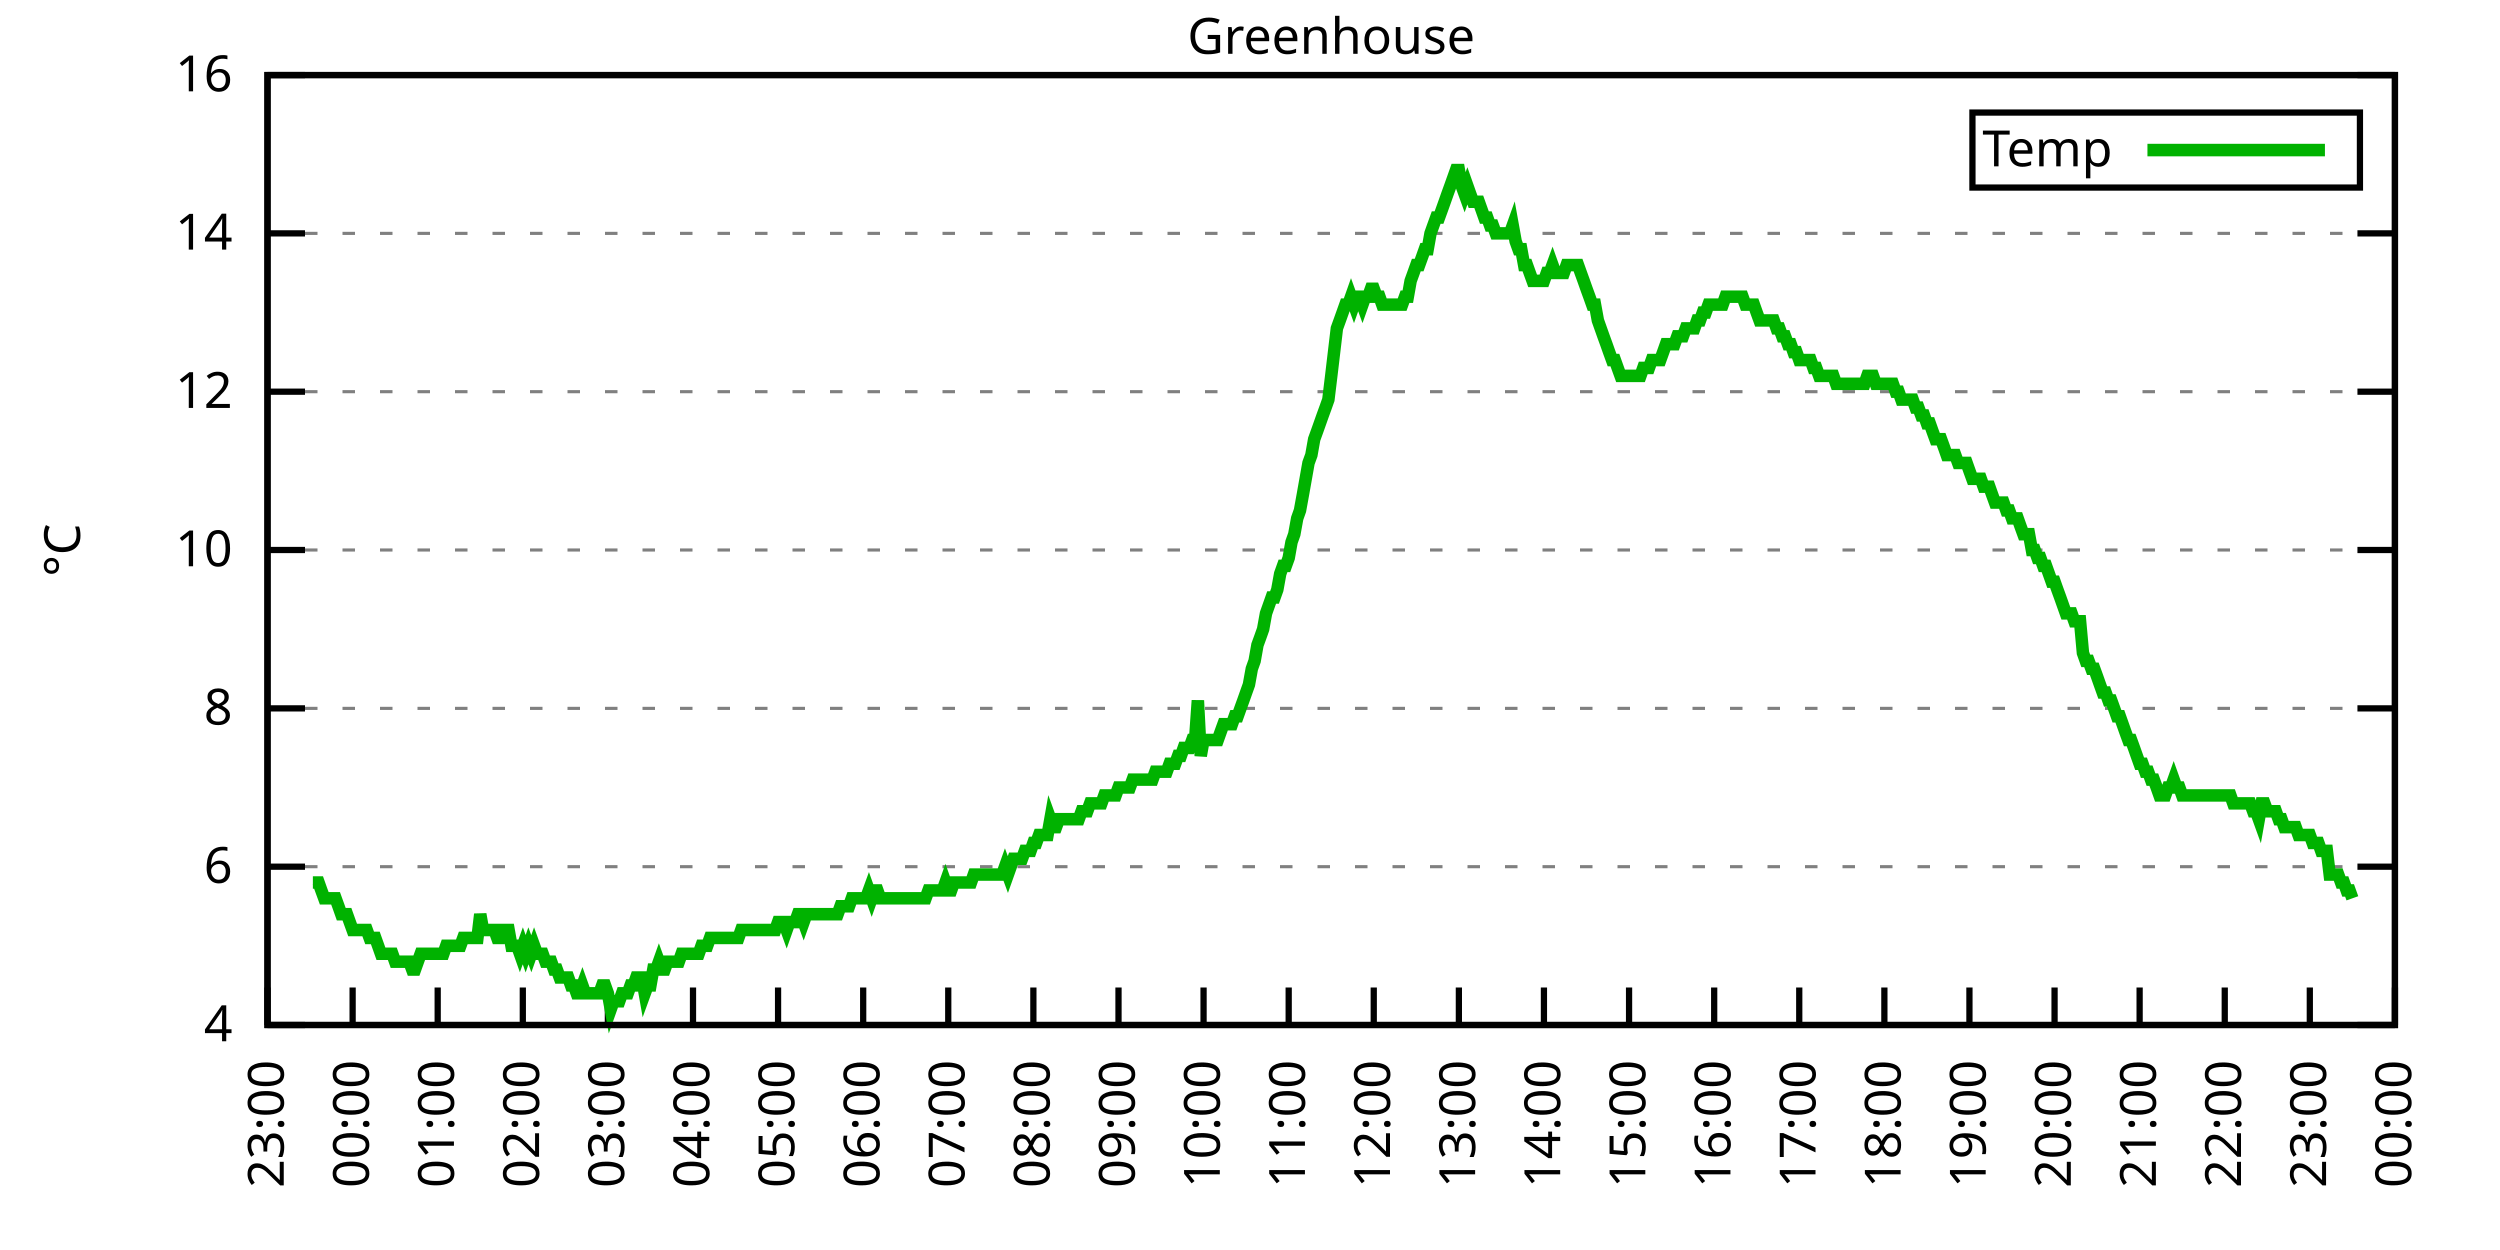
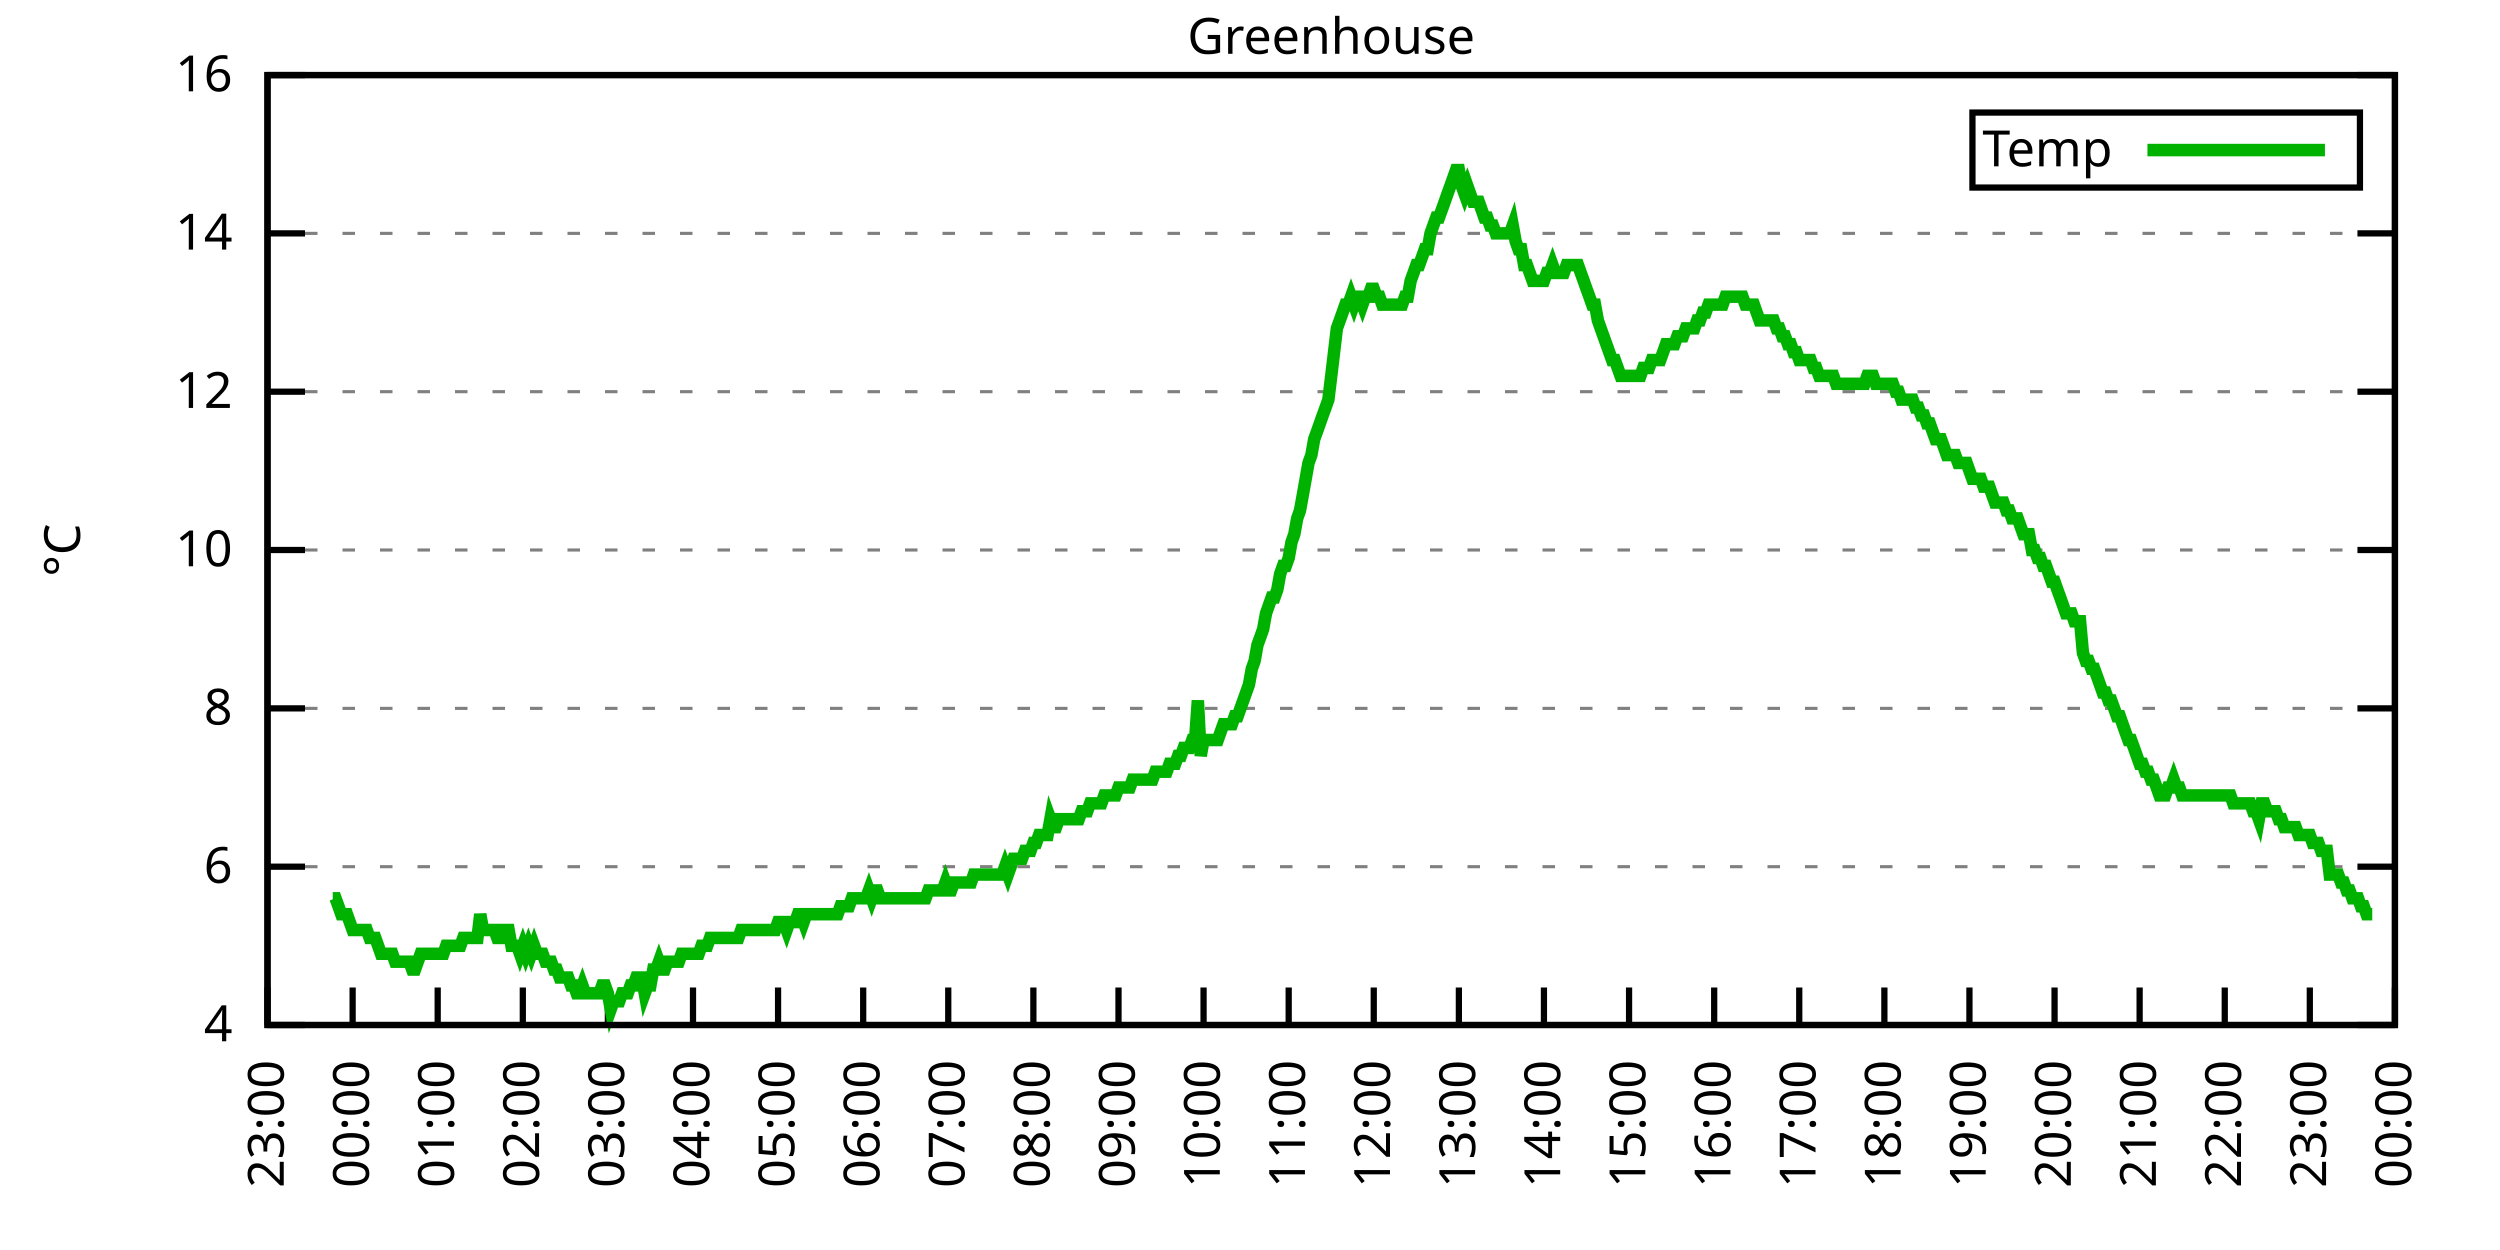
<svg xmlns="http://www.w3.org/2000/svg" xmlns:xlink="http://www.w3.org/1999/xlink" width="400" height="200" viewBox="0 0 400 200">
  <g id="gnuplot_canvas">
    <rect x="0" y="0" width="400" height="200" fill="none" />
    <defs>
      <circle id="gpDot" r="0.5" stroke-width="0.5" stroke="currentColor" />
      <path id="gpPt0" stroke-width="0.333" stroke="currentColor" d="M-1,0 h2 M0,-1 v2" />
      <path id="gpPt1" stroke-width="0.333" stroke="currentColor" d="M-1,-1 L1,1 M1,-1 L-1,1" />
      <path id="gpPt2" stroke-width="0.333" stroke="currentColor" d="M-1,0 L1,0 M0,-1 L0,1 M-1,-1 L1,1 M-1,1 L1,-1" />
      <rect id="gpPt3" stroke-width="0.333" stroke="currentColor" x="-1" y="-1" width="2" height="2" />
      <rect id="gpPt4" stroke-width="0.333" stroke="currentColor" fill="currentColor" x="-1" y="-1" width="2" height="2" />
      <circle id="gpPt5" stroke-width="0.333" stroke="currentColor" cx="0" cy="0" r="1" />
      <use xlink:href="#gpPt5" id="gpPt6" fill="currentColor" stroke="none" />
      <path id="gpPt7" stroke-width="0.333" stroke="currentColor" d="M0,-1.33 L-1.33,0.67 L1.33,0.67 z" />
      <use xlink:href="#gpPt7" id="gpPt8" fill="currentColor" stroke="none" />
      <use xlink:href="#gpPt7" id="gpPt9" stroke="currentColor" transform="rotate(180)" />
      <use xlink:href="#gpPt9" id="gpPt10" fill="currentColor" stroke="none" />
      <use xlink:href="#gpPt3" id="gpPt11" stroke="currentColor" transform="rotate(45)" />
      <use xlink:href="#gpPt11" id="gpPt12" fill="currentColor" stroke="none" />
      <path id="gpPt13" stroke-width="0.333" stroke="currentColor" d="M0,1.330 L1.265,0.411 L0.782,-1.067 L-0.782,-1.076 L-1.265,0.411 z" />
      <use xlink:href="#gpPt13" id="gpPt14" fill="currentColor" stroke="none" />
      <filter id="textbox" filterUnits="objectBoundingBox" x="0" y="0" height="1" width="1">
        <feFlood flood-color="white" flood-opacity="1" result="bgnd" />
        <feComposite in="SourceGraphic" in2="bgnd" operator="atop" />
      </filter>
      <filter id="greybox" filterUnits="objectBoundingBox" x="0" y="0" height="1" width="1">
        <feFlood flood-color="lightgrey" flood-opacity="1" result="grey" />
        <feComposite in="SourceGraphic" in2="grey" operator="atop" />
      </filter>
    </defs>
    <g fill="none" color="white" stroke="currentColor" stroke-width="1.00" stroke-linecap="butt" stroke-linejoin="miter">
</g>
    <g fill="none" color="black" stroke="currentColor" stroke-width="1.00" stroke-linecap="butt" stroke-linejoin="miter">
      <g stroke="none" shape-rendering="crispEdges">
        <polygon fill="rgb(255, 255, 255)" points="42.80,164.00 383.18,164.00 383.18,12.02 42.80,12.02 " />
      </g>
    </g>
    <g fill="none" color="black" stroke="currentColor" stroke-width="1.00" stroke-linecap="butt" stroke-linejoin="miter">
</g>
    <g fill="none" color="black" stroke="black" stroke-width="0.50" stroke-linecap="butt" stroke-linejoin="miter">
</g>
    <g fill="none" color="gray" stroke="currentColor" stroke-width="0.50" stroke-linecap="butt" stroke-linejoin="miter">
      <path stroke="gray" stroke-dasharray="2,4" class="gridline" d="M42.80,164.00 L383.19,164.00  " />
    </g>
    <g fill="none" color="gray" stroke="gray" stroke-width="1.00" stroke-linecap="butt" stroke-linejoin="miter">
</g>
    <g fill="none" color="black" stroke="currentColor" stroke-width="1.00" stroke-linecap="butt" stroke-linejoin="miter">
      <path stroke="black" d="M42.80,164.00 L48.80,164.00 M383.19,164.00 L377.19,164.00  " />
      <g transform="translate(37.20,166.60)" stroke="none" fill="black" font-family="Sans" font-size="8.00" text-anchor="end">
        <text>
          <tspan font-family="Sans"> 4</tspan>
        </text>
      </g>
    </g>
    <g fill="none" color="black" stroke="currentColor" stroke-width="1.00" stroke-linecap="butt" stroke-linejoin="miter">
</g>
    <g fill="none" color="black" stroke="black" stroke-width="0.50" stroke-linecap="butt" stroke-linejoin="miter">
</g>
    <g fill="none" color="gray" stroke="currentColor" stroke-width="0.50" stroke-linecap="butt" stroke-linejoin="miter">
      <path stroke="gray" stroke-dasharray="2,4" class="gridline" d="M42.80,138.67 L383.19,138.67  " />
    </g>
    <g fill="none" color="gray" stroke="gray" stroke-width="1.00" stroke-linecap="butt" stroke-linejoin="miter">
</g>
    <g fill="none" color="black" stroke="currentColor" stroke-width="1.00" stroke-linecap="butt" stroke-linejoin="miter">
      <path stroke="black" d="M42.80,138.67 L48.80,138.67 M383.19,138.67 L377.19,138.67  " />
      <g transform="translate(37.20,141.27)" stroke="none" fill="black" font-family="Sans" font-size="8.00" text-anchor="end">
        <text>
          <tspan font-family="Sans"> 6</tspan>
        </text>
      </g>
    </g>
    <g fill="none" color="black" stroke="currentColor" stroke-width="1.00" stroke-linecap="butt" stroke-linejoin="miter">
</g>
    <g fill="none" color="black" stroke="black" stroke-width="0.50" stroke-linecap="butt" stroke-linejoin="miter">
</g>
    <g fill="none" color="gray" stroke="currentColor" stroke-width="0.50" stroke-linecap="butt" stroke-linejoin="miter">
      <path stroke="gray" stroke-dasharray="2,4" class="gridline" d="M42.80,113.34 L383.19,113.34  " />
    </g>
    <g fill="none" color="gray" stroke="gray" stroke-width="1.00" stroke-linecap="butt" stroke-linejoin="miter">
</g>
    <g fill="none" color="black" stroke="currentColor" stroke-width="1.00" stroke-linecap="butt" stroke-linejoin="miter">
      <path stroke="black" d="M42.80,113.34 L48.80,113.34 M383.19,113.34 L377.19,113.34  " />
      <g transform="translate(37.20,115.94)" stroke="none" fill="black" font-family="Sans" font-size="8.00" text-anchor="end">
        <text>
          <tspan font-family="Sans"> 8</tspan>
        </text>
      </g>
    </g>
    <g fill="none" color="black" stroke="currentColor" stroke-width="1.00" stroke-linecap="butt" stroke-linejoin="miter">
</g>
    <g fill="none" color="black" stroke="black" stroke-width="0.50" stroke-linecap="butt" stroke-linejoin="miter">
</g>
    <g fill="none" color="gray" stroke="currentColor" stroke-width="0.50" stroke-linecap="butt" stroke-linejoin="miter">
      <path stroke="gray" stroke-dasharray="2,4" class="gridline" d="M42.80,88.00 L383.19,88.00  " />
    </g>
    <g fill="none" color="gray" stroke="gray" stroke-width="1.00" stroke-linecap="butt" stroke-linejoin="miter">
</g>
    <g fill="none" color="black" stroke="currentColor" stroke-width="1.00" stroke-linecap="butt" stroke-linejoin="miter">
      <path stroke="black" d="M42.80,88.00 L48.80,88.00 M383.19,88.00 L377.19,88.00  " />
      <g transform="translate(37.20,90.60)" stroke="none" fill="black" font-family="Sans" font-size="8.00" text-anchor="end">
        <text>
          <tspan font-family="Sans"> 10</tspan>
        </text>
      </g>
    </g>
    <g fill="none" color="black" stroke="currentColor" stroke-width="1.00" stroke-linecap="butt" stroke-linejoin="miter">
</g>
    <g fill="none" color="black" stroke="black" stroke-width="0.50" stroke-linecap="butt" stroke-linejoin="miter">
</g>
    <g fill="none" color="gray" stroke="currentColor" stroke-width="0.50" stroke-linecap="butt" stroke-linejoin="miter">
      <path stroke="gray" stroke-dasharray="2,4" class="gridline" d="M42.80,62.67 L383.19,62.67  " />
    </g>
    <g fill="none" color="gray" stroke="gray" stroke-width="1.00" stroke-linecap="butt" stroke-linejoin="miter">
</g>
    <g fill="none" color="black" stroke="currentColor" stroke-width="1.00" stroke-linecap="butt" stroke-linejoin="miter">
      <path stroke="black" d="M42.80,62.67 L48.80,62.67 M383.19,62.67 L377.19,62.67  " />
      <g transform="translate(37.20,65.27)" stroke="none" fill="black" font-family="Sans" font-size="8.00" text-anchor="end">
        <text>
          <tspan font-family="Sans"> 12</tspan>
        </text>
      </g>
    </g>
    <g fill="none" color="black" stroke="currentColor" stroke-width="1.00" stroke-linecap="butt" stroke-linejoin="miter">
</g>
    <g fill="none" color="black" stroke="black" stroke-width="0.50" stroke-linecap="butt" stroke-linejoin="miter">
</g>
    <g fill="none" color="gray" stroke="currentColor" stroke-width="0.50" stroke-linecap="butt" stroke-linejoin="miter">
      <path stroke="gray" stroke-dasharray="2,4" class="gridline" d="M42.80,37.34 L383.19,37.34  " />
    </g>
    <g fill="none" color="gray" stroke="gray" stroke-width="1.00" stroke-linecap="butt" stroke-linejoin="miter">
</g>
    <g fill="none" color="black" stroke="currentColor" stroke-width="1.00" stroke-linecap="butt" stroke-linejoin="miter">
      <path stroke="black" d="M42.80,37.34 L48.80,37.34 M383.19,37.34 L377.19,37.34  " />
      <g transform="translate(37.20,39.94)" stroke="none" fill="black" font-family="Sans" font-size="8.00" text-anchor="end">
        <text>
          <tspan font-family="Sans"> 14</tspan>
        </text>
      </g>
    </g>
    <g fill="none" color="black" stroke="currentColor" stroke-width="1.00" stroke-linecap="butt" stroke-linejoin="miter">
</g>
    <g fill="none" color="black" stroke="black" stroke-width="0.50" stroke-linecap="butt" stroke-linejoin="miter">
</g>
    <g fill="none" color="gray" stroke="currentColor" stroke-width="0.50" stroke-linecap="butt" stroke-linejoin="miter">
      <path stroke="gray" stroke-dasharray="2,4" class="gridline" d="M42.80,12.01 L383.19,12.01  " />
    </g>
    <g fill="none" color="gray" stroke="gray" stroke-width="1.00" stroke-linecap="butt" stroke-linejoin="miter">
</g>
    <g fill="none" color="black" stroke="currentColor" stroke-width="1.00" stroke-linecap="butt" stroke-linejoin="miter">
      <path stroke="black" d="M42.80,12.01 L48.80,12.01 M383.19,12.01 L377.19,12.01  " />
      <g transform="translate(37.20,14.61)" stroke="none" fill="black" font-family="Sans" font-size="8.00" text-anchor="end">
        <text>
          <tspan font-family="Sans"> 16</tspan>
        </text>
      </g>
    </g>
    <g fill="none" color="black" stroke="currentColor" stroke-width="1.00" stroke-linecap="butt" stroke-linejoin="miter">
      <path stroke="black" d="M42.80,164.00 L42.80,158.00  " />
      <g transform="translate(45.40,169.60) rotate(270.00)" stroke="none" fill="black" font-family="Sans" font-size="8.00" text-anchor="end">
        <text>
          <tspan font-family="Sans">23:00</tspan>
        </text>
      </g>
    </g>
    <g fill="none" color="black" stroke="currentColor" stroke-width="1.00" stroke-linecap="butt" stroke-linejoin="miter">
      <path stroke="black" d="M56.42,164.00 L56.42,158.00  " />
      <g transform="translate(59.02,169.60) rotate(270.00)" stroke="none" fill="black" font-family="Sans" font-size="8.00" text-anchor="end">
        <text>
          <tspan font-family="Sans">00:00</tspan>
        </text>
      </g>
    </g>
    <g fill="none" color="black" stroke="currentColor" stroke-width="1.00" stroke-linecap="butt" stroke-linejoin="miter">
      <path stroke="black" d="M70.03,164.00 L70.03,158.00  " />
      <g transform="translate(72.63,169.60) rotate(270.00)" stroke="none" fill="black" font-family="Sans" font-size="8.00" text-anchor="end">
        <text>
          <tspan font-family="Sans">01:00</tspan>
        </text>
      </g>
    </g>
    <g fill="none" color="black" stroke="currentColor" stroke-width="1.00" stroke-linecap="butt" stroke-linejoin="miter">
      <path stroke="black" d="M83.65,164.00 L83.65,158.00  " />
      <g transform="translate(86.25,169.60) rotate(270.00)" stroke="none" fill="black" font-family="Sans" font-size="8.00" text-anchor="end">
        <text>
          <tspan font-family="Sans">02:00</tspan>
        </text>
      </g>
    </g>
    <g fill="none" color="black" stroke="currentColor" stroke-width="1.00" stroke-linecap="butt" stroke-linejoin="miter">
      <path stroke="black" d="M97.26,164.00 L97.26,158.00  " />
      <g transform="translate(99.86,169.60) rotate(270.00)" stroke="none" fill="black" font-family="Sans" font-size="8.00" text-anchor="end">
        <text>
          <tspan font-family="Sans">03:00</tspan>
        </text>
      </g>
    </g>
    <g fill="none" color="black" stroke="currentColor" stroke-width="1.00" stroke-linecap="butt" stroke-linejoin="miter">
      <path stroke="black" d="M110.88,164.00 L110.88,158.00  " />
      <g transform="translate(113.48,169.60) rotate(270.00)" stroke="none" fill="black" font-family="Sans" font-size="8.00" text-anchor="end">
        <text>
          <tspan font-family="Sans">04:00</tspan>
        </text>
      </g>
    </g>
    <g fill="none" color="black" stroke="currentColor" stroke-width="1.00" stroke-linecap="butt" stroke-linejoin="miter">
      <path stroke="black" d="M124.49,164.00 L124.49,158.00  " />
      <g transform="translate(127.09,169.60) rotate(270.00)" stroke="none" fill="black" font-family="Sans" font-size="8.00" text-anchor="end">
        <text>
          <tspan font-family="Sans">05:00</tspan>
        </text>
      </g>
    </g>
    <g fill="none" color="black" stroke="currentColor" stroke-width="1.00" stroke-linecap="butt" stroke-linejoin="miter">
      <path stroke="black" d="M138.11,164.00 L138.11,158.00  " />
      <g transform="translate(140.71,169.60) rotate(270.00)" stroke="none" fill="black" font-family="Sans" font-size="8.00" text-anchor="end">
        <text>
          <tspan font-family="Sans">06:00</tspan>
        </text>
      </g>
    </g>
    <g fill="none" color="black" stroke="currentColor" stroke-width="1.00" stroke-linecap="butt" stroke-linejoin="miter">
      <path stroke="black" d="M151.72,164.00 L151.72,158.00  " />
      <g transform="translate(154.32,169.60) rotate(270.00)" stroke="none" fill="black" font-family="Sans" font-size="8.00" text-anchor="end">
        <text>
          <tspan font-family="Sans">07:00</tspan>
        </text>
      </g>
    </g>
    <g fill="none" color="black" stroke="currentColor" stroke-width="1.00" stroke-linecap="butt" stroke-linejoin="miter">
      <path stroke="black" d="M165.34,164.00 L165.34,158.00  " />
      <g transform="translate(167.94,169.60) rotate(270.00)" stroke="none" fill="black" font-family="Sans" font-size="8.00" text-anchor="end">
        <text>
          <tspan font-family="Sans">08:00</tspan>
        </text>
      </g>
    </g>
    <g fill="none" color="black" stroke="currentColor" stroke-width="1.00" stroke-linecap="butt" stroke-linejoin="miter">
      <path stroke="black" d="M178.96,164.00 L178.96,158.00  " />
      <g transform="translate(181.56,169.60) rotate(270.00)" stroke="none" fill="black" font-family="Sans" font-size="8.00" text-anchor="end">
        <text>
          <tspan font-family="Sans">09:00</tspan>
        </text>
      </g>
    </g>
    <g fill="none" color="black" stroke="currentColor" stroke-width="1.00" stroke-linecap="butt" stroke-linejoin="miter">
      <path stroke="black" d="M192.57,164.00 L192.57,158.00  " />
      <g transform="translate(195.17,169.60) rotate(270.00)" stroke="none" fill="black" font-family="Sans" font-size="8.00" text-anchor="end">
        <text>
          <tspan font-family="Sans">10:00</tspan>
        </text>
      </g>
    </g>
    <g fill="none" color="black" stroke="currentColor" stroke-width="1.00" stroke-linecap="butt" stroke-linejoin="miter">
      <path stroke="black" d="M206.19,164.00 L206.19,158.00  " />
      <g transform="translate(208.79,169.60) rotate(270.00)" stroke="none" fill="black" font-family="Sans" font-size="8.00" text-anchor="end">
        <text>
          <tspan font-family="Sans">11:00</tspan>
        </text>
      </g>
    </g>
    <g fill="none" color="black" stroke="currentColor" stroke-width="1.00" stroke-linecap="butt" stroke-linejoin="miter">
      <path stroke="black" d="M219.80,164.00 L219.80,158.00  " />
      <g transform="translate(222.40,169.60) rotate(270.00)" stroke="none" fill="black" font-family="Sans" font-size="8.00" text-anchor="end">
        <text>
          <tspan font-family="Sans">12:00</tspan>
        </text>
      </g>
    </g>
    <g fill="none" color="black" stroke="currentColor" stroke-width="1.00" stroke-linecap="butt" stroke-linejoin="miter">
      <path stroke="black" d="M233.42,164.00 L233.42,158.00  " />
      <g transform="translate(236.02,169.60) rotate(270.00)" stroke="none" fill="black" font-family="Sans" font-size="8.00" text-anchor="end">
        <text>
          <tspan font-family="Sans">13:00</tspan>
        </text>
      </g>
    </g>
    <g fill="none" color="black" stroke="currentColor" stroke-width="1.00" stroke-linecap="butt" stroke-linejoin="miter">
      <path stroke="black" d="M247.03,164.00 L247.03,158.00  " />
      <g transform="translate(249.63,169.60) rotate(270.00)" stroke="none" fill="black" font-family="Sans" font-size="8.00" text-anchor="end">
        <text>
          <tspan font-family="Sans">14:00</tspan>
        </text>
      </g>
    </g>
    <g fill="none" color="black" stroke="currentColor" stroke-width="1.00" stroke-linecap="butt" stroke-linejoin="miter">
      <path stroke="black" d="M260.65,164.00 L260.65,158.00  " />
      <g transform="translate(263.25,169.60) rotate(270.00)" stroke="none" fill="black" font-family="Sans" font-size="8.00" text-anchor="end">
        <text>
          <tspan font-family="Sans">15:00</tspan>
        </text>
      </g>
    </g>
    <g fill="none" color="black" stroke="currentColor" stroke-width="1.00" stroke-linecap="butt" stroke-linejoin="miter">
      <path stroke="black" d="M274.27,164.00 L274.27,158.00  " />
      <g transform="translate(276.87,169.60) rotate(270.00)" stroke="none" fill="black" font-family="Sans" font-size="8.00" text-anchor="end">
        <text>
          <tspan font-family="Sans">16:00</tspan>
        </text>
      </g>
    </g>
    <g fill="none" color="black" stroke="currentColor" stroke-width="1.00" stroke-linecap="butt" stroke-linejoin="miter">
      <path stroke="black" d="M287.88,164.00 L287.88,158.00  " />
      <g transform="translate(290.48,169.60) rotate(270.00)" stroke="none" fill="black" font-family="Sans" font-size="8.00" text-anchor="end">
        <text>
          <tspan font-family="Sans">17:00</tspan>
        </text>
      </g>
    </g>
    <g fill="none" color="black" stroke="currentColor" stroke-width="1.00" stroke-linecap="butt" stroke-linejoin="miter">
      <path stroke="black" d="M301.50,164.00 L301.50,158.00  " />
      <g transform="translate(304.10,169.60) rotate(270.00)" stroke="none" fill="black" font-family="Sans" font-size="8.00" text-anchor="end">
        <text>
          <tspan font-family="Sans">18:00</tspan>
        </text>
      </g>
    </g>
    <g fill="none" color="black" stroke="currentColor" stroke-width="1.00" stroke-linecap="butt" stroke-linejoin="miter">
      <path stroke="black" d="M315.11,164.00 L315.11,158.00  " />
      <g transform="translate(317.71,169.60) rotate(270.00)" stroke="none" fill="black" font-family="Sans" font-size="8.00" text-anchor="end">
        <text>
          <tspan font-family="Sans">19:00</tspan>
        </text>
      </g>
    </g>
    <g fill="none" color="black" stroke="currentColor" stroke-width="1.00" stroke-linecap="butt" stroke-linejoin="miter">
      <path stroke="black" d="M328.73,164.00 L328.73,158.00  " />
      <g transform="translate(331.33,169.60) rotate(270.00)" stroke="none" fill="black" font-family="Sans" font-size="8.00" text-anchor="end">
        <text>
          <tspan font-family="Sans">20:00</tspan>
        </text>
      </g>
    </g>
    <g fill="none" color="black" stroke="currentColor" stroke-width="1.00" stroke-linecap="butt" stroke-linejoin="miter">
      <path stroke="black" d="M342.34,164.00 L342.34,158.00  " />
      <g transform="translate(344.94,169.60) rotate(270.00)" stroke="none" fill="black" font-family="Sans" font-size="8.00" text-anchor="end">
        <text>
          <tspan font-family="Sans">21:00</tspan>
        </text>
      </g>
    </g>
    <g fill="none" color="black" stroke="currentColor" stroke-width="1.00" stroke-linecap="butt" stroke-linejoin="miter">
      <path stroke="black" d="M355.96,164.00 L355.96,158.00  " />
      <g transform="translate(358.56,169.60) rotate(270.00)" stroke="none" fill="black" font-family="Sans" font-size="8.00" text-anchor="end">
        <text>
          <tspan font-family="Sans">22:00</tspan>
        </text>
      </g>
    </g>
    <g fill="none" color="black" stroke="currentColor" stroke-width="1.00" stroke-linecap="butt" stroke-linejoin="miter">
      <path stroke="black" d="M369.57,164.00 L369.57,158.00  " />
      <g transform="translate(372.17,169.60) rotate(270.00)" stroke="none" fill="black" font-family="Sans" font-size="8.00" text-anchor="end">
        <text>
          <tspan font-family="Sans">23:00</tspan>
        </text>
      </g>
    </g>
    <g fill="none" color="black" stroke="currentColor" stroke-width="1.00" stroke-linecap="butt" stroke-linejoin="miter">
      <path stroke="black" d="M383.19,164.00 L383.19,158.00  " />
      <g transform="translate(385.79,169.60) rotate(270.00)" stroke="none" fill="black" font-family="Sans" font-size="8.00" text-anchor="end">
        <text>
          <tspan font-family="Sans">00:00</tspan>
        </text>
      </g>
    </g>
    <g fill="none" color="black" stroke="currentColor" stroke-width="1.00" stroke-linecap="butt" stroke-linejoin="miter">
</g>
    <g fill="none" color="black" stroke="currentColor" stroke-width="1.00" stroke-linecap="butt" stroke-linejoin="miter">
      <path stroke="black" d="M42.80,12.01 L42.80,164.00 L383.19,164.00 L383.19,12.01 L42.80,12.01 Z  " />
    </g>
    <g fill="none" color="black" stroke="currentColor" stroke-width="1.00" stroke-linecap="butt" stroke-linejoin="miter">
</g>
    <g fill="none" color="black" stroke="currentColor" stroke-width="1.00" stroke-linecap="butt" stroke-linejoin="miter">
      <path stroke="black" d="M315.59,30.01 L315.59,18.01 L377.59,18.01 L377.59,30.01 L315.59,30.01 Z  " />
    </g>
    <g id="Greenhouse_plot_1">
      <g fill="none" color="white" stroke="black" stroke-width="2.00" stroke-linecap="butt" stroke-linejoin="miter">
</g>
      <g fill="none" color="black" stroke="currentColor" stroke-width="2.00" stroke-linecap="butt" stroke-linejoin="miter">
        <g transform="translate(337.99,26.61)" stroke="none" fill="black" font-family="Sans" font-size="8.00" text-anchor="end">
          <text>
            <tspan font-family="Sans">Temp</tspan>
          </text>
        </g>
      </g>
      <g fill="none" color="black" stroke="currentColor" stroke-width="2.00" stroke-linecap="butt" stroke-linejoin="miter">
-         <path stroke="rgb(  0, 178,   0)" d="M343.59,24.01 L371.99,24.01 M50.06,141.20 L50.52,141.20 L50.97,141.20 L51.42,142.47 L51.88,143.73 L52.33,143.73   L52.78,143.73 L53.24,143.73 L53.69,143.73 L54.15,145.00 L54.60,146.27 L55.05,146.27 L55.51,146.27 L55.96,147.53   L56.42,148.80 L56.87,148.80 L57.32,148.80 L57.78,148.80 L58.23,148.80 L58.68,148.80 L59.14,150.07 L59.59,150.07   L60.05,150.07 L60.50,151.33 L60.95,152.60 L61.41,152.60 L61.86,152.60 L62.32,152.60 L62.77,152.60 L63.22,153.87   L63.68,153.87 L64.13,153.87 L64.58,153.87 L65.04,153.87 L65.49,153.87 L65.95,155.13 L66.40,155.13 L66.85,153.87   L67.31,152.60 L67.76,152.60 L68.22,152.60 L68.67,152.60 L69.12,152.60 L69.58,152.60 L70.03,152.60 L70.49,152.60   L70.94,152.60 L71.39,151.33 L71.85,151.33 L72.30,151.33 L72.75,151.33 L73.21,151.33 L73.66,151.33 L74.12,150.07   L74.57,150.07 L75.02,150.07 L75.48,150.07 L75.93,150.07 L76.39,150.07 L76.84,146.27 L77.29,148.80 L77.75,148.80   L78.20,148.80 L78.65,148.80 L79.11,148.80 L79.56,150.07 L80.02,150.07 L80.47,148.80 L80.92,148.80 L81.38,148.80   L81.83,151.33 L82.29,151.33 L82.74,151.33 L83.19,152.60 L83.65,151.33 L84.10,152.60 L84.55,151.33 L85.01,152.60   L85.46,151.33 L85.92,152.60 L86.37,152.60 L86.82,152.60 L87.28,153.87 L87.73,153.87 L88.19,153.87 L88.64,155.13   L89.09,155.13 L89.55,156.40 L90.00,156.40 L90.45,156.40 L90.91,156.40 L91.36,157.67 L91.82,157.67 L92.27,158.93   L92.72,158.93 L93.18,157.67 L93.63,158.93 L94.09,158.93 L94.54,158.93 L94.99,158.93 L95.45,158.93 L95.90,158.93   L96.35,157.67 L96.81,157.67 L97.26,158.93 L97.72,161.47 L98.17,160.20 L98.62,160.20 L99.08,160.20 L99.53,158.93   L99.99,158.93 L100.44,158.93 L100.89,157.67 L101.35,157.67 L101.80,156.40 L102.25,156.40 L102.71,156.40 L103.16,158.93   L103.62,157.67 L104.07,157.67 L104.52,155.13 L104.98,155.13 L105.43,153.87 L105.89,155.13 L106.34,155.13 L106.79,153.87   L107.25,153.87 L107.70,153.87 L108.15,153.87 L108.61,153.87 L109.06,152.60 L109.52,152.60 L109.97,152.60 L110.42,152.60   L110.88,152.60 L111.33,152.60 L111.79,152.60 L112.24,151.33 L112.69,151.33 L113.15,151.33 L113.60,150.07 L114.05,150.07   L114.51,150.07 L114.96,150.07 L115.42,150.07 L115.87,150.07 L116.32,150.07 L116.78,150.07 L117.23,150.07 L117.69,150.07   L118.14,150.07 L118.59,148.80 L119.05,148.80 L119.50,148.80 L119.96,148.80 L120.41,148.80 L120.86,148.80 L121.32,148.80   L121.77,148.80 L122.22,148.80 L122.68,148.80 L123.13,148.80 L123.59,148.80 L124.04,148.80 L124.49,147.53 L124.95,147.53   L125.40,147.53 L125.86,148.80 L126.31,147.53 L126.76,147.53 L127.22,147.53 L127.67,146.27 L128.12,146.27 L128.58,147.53   L129.03,146.27 L129.49,146.27 L129.94,146.27 L130.39,146.27 L130.85,146.27 L131.30,146.27 L131.76,146.27 L132.21,146.27   L132.66,146.27 L133.12,146.27 L133.57,146.27 L134.02,146.27 L134.48,145.00 L134.93,145.00 L135.39,145.00 L135.84,145.00   L136.29,143.73 L136.75,143.73 L137.20,143.73 L137.66,143.73 L138.11,143.73 L138.56,143.73 L139.02,142.47 L139.47,143.73   L139.92,142.47 L140.38,142.47 L140.83,143.73 L141.29,143.73 L141.74,143.73 L142.19,143.73 L142.65,143.73 L143.10,143.73   L143.56,143.73 L144.01,143.73 L144.46,143.73 L144.92,143.73 L145.37,143.73 L145.82,143.73 L146.28,143.73 L146.73,143.73   L147.19,143.73 L147.64,143.73 L148.09,143.73 L148.55,142.47 L149.00,142.47 L149.46,142.47 L149.91,142.47 L150.36,142.47   L150.82,142.47 L151.27,141.20 L151.72,142.47 L152.18,142.47 L152.63,141.20 L153.09,141.20 L153.54,141.20 L153.99,141.20   L154.45,141.20 L154.90,141.20 L155.36,141.20 L155.81,139.93 L156.26,139.93 L156.72,139.93 L157.17,139.93 L157.62,139.93   L158.08,139.93 L158.53,139.93 L158.99,139.93 L159.44,139.93 L159.89,139.93 L160.35,139.93 L160.80,138.67 L161.26,139.93   L161.71,138.67 L162.16,137.40 L162.62,137.40 L163.07,137.40 L163.52,137.40 L163.98,136.14 L164.43,136.14 L164.89,136.14   L165.34,134.87 L165.79,134.87 L166.25,133.60 L166.70,133.60 L167.16,133.60 L167.61,133.60 L168.06,131.07 L168.52,132.34   L168.97,132.34 L169.43,131.07 L169.88,131.07 L170.33,131.07 L170.79,131.07 L171.24,131.07 L171.69,131.07 L172.15,131.07   L172.60,131.07 L173.06,129.80 L173.51,129.80 L173.96,129.80 L174.42,128.54 L174.87,128.54 L175.33,128.54 L175.78,128.54   L176.23,128.54 L176.69,127.27 L177.14,127.27 L177.59,127.27 L178.05,127.27 L178.50,127.27 L178.96,126.00 L179.41,126.00   L179.86,126.00 L180.32,126.00 L180.77,126.00 L181.23,124.74 L181.68,124.74 L182.13,124.74 L182.59,124.74 L183.04,124.74   L183.49,124.74 L183.95,124.74 L184.40,124.74 L184.86,123.47 L185.31,123.47 L185.76,123.47 L186.22,123.47 L186.67,123.47   L187.13,122.20 L187.58,122.20 L188.03,122.20 L188.49,120.94 L188.94,120.94 L189.39,119.67 L189.85,119.67 L190.30,119.67   L190.76,118.40 L191.21,118.40 L191.66,112.07 L192.12,120.94 L192.57,118.40 L193.03,118.40 L193.48,118.40 L193.93,118.40   L194.39,118.40 L194.84,118.40 L195.29,117.14 L195.75,115.87 L196.20,115.87 L196.66,115.87 L197.11,115.87 L197.56,114.60   L198.02,114.60 L198.47,113.34 L198.93,112.07 L199.38,110.80 L199.83,109.54 L200.29,107.00 L200.74,105.74 L201.19,103.20   L201.65,101.94 L202.10,100.67 L202.56,98.14 L203.01,96.87 L203.46,95.60 L203.92,95.60 L204.37,94.34 L204.83,91.80   L205.28,90.54 L205.73,90.54 L206.19,89.27 L206.64,86.74 L207.09,85.47 L207.55,82.94 L208.00,81.67 L208.46,79.14   L208.91,76.61 L209.36,74.07 L209.82,72.81 L210.27,70.27 L210.73,69.01 L211.18,67.74 L211.63,66.47 L212.09,65.21   L212.54,63.94 L213.00,60.14 L213.45,56.34 L213.90,52.54 L214.36,51.27 L214.81,50.01 L215.26,48.74 L215.72,48.74   L216.17,47.47 L216.63,48.74 L217.08,47.47 L217.53,47.47 L217.99,48.74 L218.44,47.47 L218.90,47.47 L219.35,46.21   L219.80,46.21 L220.26,47.47 L220.71,47.47 L221.16,48.74 L221.62,48.74 L222.07,48.74 L222.53,48.74 L222.98,48.74   L223.43,48.74 L223.89,48.74 L224.34,48.74 L224.80,47.47 L225.25,47.47 L225.70,44.94 L226.16,43.67 L226.61,42.41   L227.06,42.41 L227.52,41.14 L227.97,39.87 L228.43,39.87 L228.88,37.34 L229.33,36.08 L229.79,34.81 L230.24,34.81   L230.70,33.54 L231.15,32.28 L231.60,31.01 L232.06,29.74 L232.51,28.48 L232.96,27.21 L233.42,27.21 L233.87,29.74   L234.33,31.01 L234.78,29.74 L235.23,31.01 L235.69,32.28 L236.14,32.28 L236.60,32.28 L237.05,33.54 L237.50,34.81   L237.96,34.81 L238.41,36.08 L238.86,36.08 L239.32,37.34 L239.77,37.34 L240.23,37.34 L240.68,37.34 L241.13,37.34   L241.59,37.34 L242.04,36.08 L242.50,38.61 L242.95,39.87 L243.40,39.87 L243.86,42.41 L244.31,42.41 L244.76,43.67   L245.22,44.94 L245.67,44.94 L246.13,44.94 L246.58,44.94 L247.03,44.94 L247.49,43.67 L247.94,43.67 L248.40,42.41   L248.85,43.67 L249.30,43.67 L249.76,43.67 L250.21,43.67 L250.66,42.41 L251.12,42.41 L251.57,42.41 L252.03,42.41   L252.48,42.41 L252.93,43.67 L253.39,44.94 L253.84,46.21 L254.30,47.47 L254.75,48.74 L255.20,48.74 L255.66,51.27   L256.11,52.54 L256.56,53.81 L257.02,55.07 L257.47,56.34 L257.93,57.61 L258.38,57.61 L258.83,58.87 L259.29,60.14   L259.74,60.14 L260.20,60.14 L260.65,60.14 L261.10,60.14 L261.56,60.14 L262.01,60.14 L262.47,60.14 L262.92,58.87   L263.37,58.87 L263.83,58.87 L264.28,57.61 L264.73,57.61 L265.19,57.61 L265.64,57.61 L266.10,56.34 L266.55,55.07   L267.00,55.07 L267.46,55.07 L267.91,55.07 L268.37,53.81 L268.82,53.81 L269.27,53.81 L269.73,52.54 L270.18,52.54   L270.63,52.54 L271.09,52.54 L271.54,51.27 L272.00,51.27 L272.45,50.01 L272.90,50.01 L273.36,48.74 L273.81,48.74   L274.27,48.74 L274.72,48.74 L275.17,48.74 L275.63,48.74 L276.08,47.47 L276.53,47.47 L276.99,47.47 L277.44,47.47   L277.90,47.47 L278.35,47.47 L278.80,47.47 L279.26,48.74 L279.71,48.74 L280.17,48.74 L280.62,48.74 L281.07,50.01   L281.53,51.27 L281.98,51.27 L282.43,51.27 L282.89,51.27 L283.34,51.27 L283.80,51.27 L284.25,52.54 L284.70,52.54   L285.16,53.81 L285.61,53.81 L286.07,55.07 L286.52,55.07 L286.97,56.34 L287.43,56.34 L287.88,57.61 L288.33,57.61   L288.79,57.61 L289.24,57.61 L289.70,57.61 L290.15,58.87 L290.60,58.87 L291.06,60.14 L291.51,60.14 L291.97,60.14   L292.42,60.14 L292.87,60.14 L293.33,60.14 L293.78,61.41 L294.23,61.41 L294.69,61.41 L295.14,61.41 L295.60,61.41   L296.05,61.41 L296.50,61.41 L296.96,61.41 L297.41,61.41 L297.87,61.41 L298.32,61.41 L298.77,60.14 L299.23,60.14   L299.68,60.14 L300.13,61.41 L300.59,61.41 L301.04,61.41 L301.50,61.41 L301.95,61.41 L302.40,61.41 L302.86,61.41   L303.31,62.67 L303.77,62.67 L304.22,63.94 L304.67,63.94 L305.13,63.94 L305.58,63.94 L306.03,63.94 L306.49,65.21   L306.94,65.21 L307.40,66.47 L307.85,66.47 L308.30,67.74 L308.76,67.74 L309.21,69.01 L309.67,70.27 L310.12,70.27   L310.57,70.27 L311.03,71.54 L311.48,72.81 L311.94,72.81 L312.39,72.81 L312.84,72.81 L313.30,74.07 L313.75,74.07   L314.20,74.07 L314.66,74.07 L315.11,75.34 L315.57,76.61 L316.02,76.61 L316.47,76.61 L316.93,76.61 L317.38,77.87   L317.84,77.87 L318.29,77.87 L318.74,79.14 L319.20,80.41 L319.65,80.41 L320.10,80.41 L320.56,80.41 L321.01,81.67   L321.47,81.67 L321.92,82.94 L322.37,82.94 L322.83,82.94 L323.28,84.21 L323.74,85.47 L324.19,85.47 L324.64,85.47   L325.10,88.00 L325.55,88.00 L326.00,89.27 L326.46,89.27 L326.91,90.54 L327.37,90.54 L327.82,91.80 L328.27,93.07   L328.73,93.07 L329.18,94.34 L329.64,95.60 L330.09,96.87 L330.54,98.14 L331.00,98.14 L331.45,98.14 L331.90,99.40   L332.36,99.40 L332.81,99.40 L333.27,104.47 L333.72,105.74 L334.17,105.74 L334.63,107.00 L335.08,107.00 L335.54,108.27   L335.99,109.54 L336.44,110.80 L336.90,110.80 L337.35,112.07 L337.80,112.07 L338.26,113.34 L338.71,114.60 L339.17,114.60   L339.62,115.87 L340.07,117.14 L340.53,118.40 L340.98,118.40 L341.44,119.67 L341.89,120.94 L342.34,122.20 L342.80,122.20   L343.25,123.47 L343.70,123.47 L344.16,124.74 L344.61,124.74 L345.07,126.00 L345.52,127.27 L345.97,127.27 L346.43,127.27   L346.88,126.00 L347.34,126.00 L347.79,124.74 L348.24,126.00 L348.70,126.00 L349.15,127.27 L349.60,127.27 L350.06,127.27   L350.51,127.27 L350.97,127.27 L351.42,127.27 L351.87,127.27 L352.33,127.27 L352.78,127.27 L353.24,127.27 L353.69,127.27   L354.14,127.27 L354.60,127.27 L355.05,127.27 L355.50,127.27 L355.96,127.27 L356.41,127.27 L356.87,127.27 L357.32,128.54   L357.77,128.54 L358.23,128.54 L358.68,128.54 L359.14,128.54 L359.59,128.54 L360.04,128.54 L360.50,129.80 L360.95,129.80   L361.41,131.07 L361.86,128.54 L362.31,128.54 L362.77,129.80 L363.22,129.80 L363.67,129.80 L364.13,129.80 L364.58,131.07   L365.04,131.07 L365.49,132.34 L365.94,132.34 L366.40,132.34 L366.85,132.34 L367.31,132.34 L367.76,133.60 L368.21,133.60   L368.67,133.60 L369.12,133.60 L369.57,133.60 L370.03,134.87 L370.48,134.87 L370.94,134.87 L371.39,136.14 L371.84,136.14   L372.30,136.14 L372.75,139.93 L373.21,139.93 L373.66,139.93 L374.11,139.93 L374.57,141.20 L375.02,141.20 L375.47,142.47   L375.93,142.47 L376.38,143.73  " />
+         <path stroke="rgb(  0, 178,   0)" d="M343.59,24.01 L371.99,24.01 M53.24,143.73 L53.69,143.73 L54.15,145.00 L54.60,146.27 L55.05,146.27 L55.51,146.27   L55.96,147.53 L56.42,148.80 L56.87,148.80 L57.32,148.80 L57.78,148.80 L58.23,148.80 L58.68,148.80 L59.14,150.07   L59.59,150.07 L60.05,150.07 L60.50,151.33 L60.95,152.60 L61.41,152.60 L61.86,152.60 L62.32,152.60 L62.77,152.60   L63.22,153.87 L63.68,153.87 L64.13,153.87 L64.58,153.87 L65.04,153.87 L65.49,153.87 L65.95,155.13 L66.40,155.13   L66.85,153.87 L67.31,152.60 L67.76,152.60 L68.22,152.60 L68.67,152.60 L69.12,152.60 L69.58,152.60 L70.03,152.60   L70.49,152.60 L70.94,152.60 L71.39,151.33 L71.85,151.33 L72.30,151.33 L72.75,151.33 L73.21,151.33 L73.66,151.33   L74.12,150.07 L74.57,150.07 L75.02,150.07 L75.48,150.07 L75.93,150.07 L76.39,150.07 L76.84,146.27 L77.29,148.80   L77.75,148.80 L78.20,148.80 L78.65,148.80 L79.11,148.80 L79.56,150.07 L80.02,150.07 L80.47,148.80 L80.92,148.80   L81.38,148.80 L81.83,151.33 L82.29,151.33 L82.74,151.33 L83.19,152.60 L83.65,151.33 L84.10,152.60 L84.55,151.33   L85.01,152.60 L85.46,151.33 L85.92,152.60 L86.37,152.60 L86.82,152.60 L87.28,153.87 L87.73,153.87 L88.19,153.87   L88.64,155.13 L89.09,155.13 L89.55,156.40 L90.00,156.40 L90.45,156.40 L90.91,156.40 L91.36,157.67 L91.82,157.67   L92.27,158.93 L92.72,158.93 L93.18,157.67 L93.63,158.93 L94.09,158.93 L94.54,158.93 L94.99,158.93 L95.45,158.93   L95.90,158.93 L96.35,157.67 L96.81,157.67 L97.26,158.93 L97.72,161.47 L98.17,160.20 L98.62,160.20 L99.08,160.20   L99.53,158.93 L99.99,158.93 L100.44,158.93 L100.89,157.67 L101.35,157.67 L101.80,156.40 L102.25,156.40 L102.71,156.40   L103.16,158.93 L103.62,157.67 L104.07,157.67 L104.52,155.13 L104.98,155.13 L105.43,153.87 L105.89,155.13 L106.34,155.13   L106.79,153.87 L107.25,153.87 L107.70,153.87 L108.15,153.87 L108.61,153.87 L109.06,152.60 L109.52,152.60 L109.97,152.60   L110.42,152.60 L110.88,152.60 L111.33,152.60 L111.79,152.60 L112.24,151.33 L112.69,151.33 L113.15,151.33 L113.60,150.07   L114.05,150.07 L114.51,150.07 L114.96,150.07 L115.42,150.07 L115.87,150.07 L116.32,150.07 L116.78,150.07 L117.23,150.07   L117.69,150.07 L118.14,150.07 L118.59,148.80 L119.05,148.80 L119.50,148.80 L119.96,148.80 L120.41,148.80 L120.86,148.80   L121.32,148.80 L121.77,148.80 L122.22,148.80 L122.68,148.80 L123.13,148.80 L123.59,148.80 L124.04,148.80 L124.49,147.53   L124.95,147.53 L125.40,147.53 L125.86,148.80 L126.31,147.53 L126.76,147.53 L127.22,147.53 L127.67,146.27 L128.12,146.27   L128.58,147.53 L129.03,146.27 L129.49,146.27 L129.94,146.27 L130.39,146.27 L130.85,146.27 L131.30,146.27 L131.76,146.27   L132.21,146.27 L132.66,146.27 L133.12,146.27 L133.57,146.27 L134.02,146.27 L134.48,145.00 L134.93,145.00 L135.39,145.00   L135.84,145.00 L136.29,143.73 L136.75,143.73 L137.20,143.73 L137.66,143.73 L138.11,143.73 L138.56,143.73 L139.02,142.47   L139.47,143.73 L139.92,142.47 L140.38,142.47 L140.83,143.73 L141.29,143.73 L141.74,143.73 L142.19,143.73 L142.65,143.73   L143.10,143.73 L143.56,143.73 L144.01,143.73 L144.46,143.73 L144.92,143.73 L145.37,143.73 L145.82,143.73 L146.28,143.73   L146.73,143.73 L147.19,143.73 L147.64,143.73 L148.09,143.73 L148.55,142.47 L149.00,142.47 L149.46,142.47 L149.91,142.47   L150.36,142.47 L150.82,142.47 L151.27,141.20 L151.72,142.47 L152.18,142.47 L152.63,141.20 L153.09,141.20 L153.54,141.20   L153.99,141.20 L154.45,141.20 L154.90,141.20 L155.36,141.20 L155.81,139.93 L156.26,139.93 L156.72,139.93 L157.17,139.93   L157.62,139.93 L158.08,139.93 L158.53,139.93 L158.99,139.93 L159.44,139.93 L159.89,139.93 L160.35,139.93 L160.80,138.67   L161.26,139.93 L161.71,138.67 L162.16,137.40 L162.62,137.40 L163.07,137.40 L163.52,137.40 L163.98,136.14 L164.43,136.14   L164.89,136.14 L165.34,134.87 L165.79,134.87 L166.25,133.60 L166.70,133.60 L167.16,133.60 L167.61,133.60 L168.06,131.07   L168.52,132.34 L168.97,132.34 L169.43,131.07 L169.88,131.07 L170.33,131.07 L170.79,131.07 L171.24,131.07 L171.69,131.07   L172.15,131.07 L172.60,131.07 L173.06,129.80 L173.51,129.80 L173.96,129.80 L174.42,128.54 L174.87,128.54 L175.33,128.54   L175.78,128.54 L176.23,128.54 L176.69,127.27 L177.14,127.27 L177.59,127.27 L178.05,127.27 L178.50,127.27 L178.96,126.00   L179.41,126.00 L179.86,126.00 L180.32,126.00 L180.77,126.00 L181.23,124.74 L181.68,124.74 L182.13,124.74 L182.59,124.74   L183.04,124.74 L183.49,124.74 L183.95,124.74 L184.40,124.74 L184.86,123.47 L185.31,123.47 L185.76,123.47 L186.22,123.47   L186.67,123.47 L187.13,122.20 L187.58,122.20 L188.03,122.20 L188.49,120.94 L188.94,120.94 L189.39,119.67 L189.85,119.67   L190.30,119.67 L190.76,118.40 L191.21,118.40 L191.66,112.07 L192.12,120.94 L192.57,118.40 L193.03,118.40 L193.48,118.40   L193.93,118.40 L194.39,118.40 L194.84,118.40 L195.29,117.14 L195.75,115.87 L196.20,115.87 L196.66,115.87 L197.11,115.87   L197.56,114.60 L198.02,114.60 L198.47,113.34 L198.93,112.07 L199.38,110.80 L199.83,109.54 L200.29,107.00 L200.74,105.74   L201.19,103.20 L201.65,101.94 L202.10,100.67 L202.56,98.14 L203.01,96.87 L203.46,95.60 L203.92,95.60 L204.37,94.34   L204.83,91.80 L205.28,90.54 L205.73,90.54 L206.19,89.27 L206.64,86.74 L207.09,85.47 L207.55,82.94 L208.00,81.67   L208.46,79.14 L208.91,76.61 L209.36,74.07 L209.82,72.81 L210.27,70.27 L210.73,69.01 L211.18,67.74 L211.63,66.47   L212.09,65.21 L212.54,63.94 L213.00,60.14 L213.45,56.34 L213.90,52.54 L214.36,51.27 L214.81,50.01 L215.26,48.74   L215.72,48.74 L216.17,47.47 L216.63,48.74 L217.08,47.47 L217.53,47.47 L217.99,48.74 L218.44,47.47 L218.90,47.47   L219.35,46.21 L219.80,46.21 L220.26,47.47 L220.71,47.47 L221.16,48.74 L221.62,48.74 L222.07,48.74 L222.53,48.74   L222.98,48.74 L223.43,48.74 L223.89,48.74 L224.34,48.74 L224.80,47.47 L225.25,47.47 L225.70,44.94 L226.16,43.67   L226.61,42.41 L227.06,42.41 L227.52,41.14 L227.97,39.87 L228.43,39.87 L228.88,37.34 L229.33,36.08 L229.79,34.81   L230.24,34.81 L230.70,33.54 L231.15,32.28 L231.60,31.01 L232.06,29.74 L232.51,28.48 L232.96,27.21 L233.42,27.21   L233.87,29.74 L234.33,31.01 L234.78,29.74 L235.23,31.01 L235.69,32.28 L236.14,32.28 L236.60,32.28 L237.05,33.54   L237.50,34.81 L237.96,34.81 L238.41,36.08 L238.86,36.08 L239.32,37.34 L239.77,37.34 L240.23,37.34 L240.68,37.34   L241.13,37.34 L241.59,37.34 L242.04,36.08 L242.50,38.61 L242.95,39.87 L243.40,39.87 L243.86,42.41 L244.31,42.41   L244.76,43.67 L245.22,44.94 L245.67,44.94 L246.13,44.94 L246.58,44.94 L247.03,44.94 L247.49,43.67 L247.94,43.67   L248.40,42.41 L248.85,43.67 L249.30,43.67 L249.76,43.67 L250.21,43.67 L250.66,42.41 L251.12,42.41 L251.57,42.41   L252.03,42.41 L252.48,42.41 L252.93,43.67 L253.39,44.94 L253.84,46.21 L254.30,47.47 L254.75,48.74 L255.20,48.74   L255.66,51.27 L256.11,52.54 L256.56,53.81 L257.02,55.07 L257.47,56.34 L257.93,57.61 L258.38,57.61 L258.83,58.87   L259.29,60.14 L259.74,60.14 L260.20,60.14 L260.65,60.14 L261.10,60.14 L261.56,60.14 L262.01,60.14 L262.47,60.14   L262.92,58.87 L263.37,58.87 L263.83,58.87 L264.28,57.61 L264.73,57.61 L265.19,57.61 L265.64,57.61 L266.10,56.34   L266.55,55.07 L267.00,55.07 L267.46,55.07 L267.91,55.07 L268.37,53.81 L268.82,53.81 L269.27,53.81 L269.73,52.54   L270.18,52.54 L270.63,52.54 L271.09,52.54 L271.54,51.27 L272.00,51.27 L272.45,50.01 L272.90,50.01 L273.36,48.74   L273.81,48.74 L274.27,48.74 L274.72,48.74 L275.17,48.74 L275.63,48.74 L276.08,47.47 L276.53,47.47 L276.99,47.47   L277.44,47.47 L277.90,47.47 L278.35,47.47 L278.80,47.47 L279.26,48.74 L279.71,48.74 L280.17,48.74 L280.62,48.74   L281.07,50.01 L281.53,51.27 L281.98,51.27 L282.43,51.27 L282.89,51.27 L283.34,51.27 L283.80,51.27 L284.25,52.54   L284.70,52.54 L285.16,53.81 L285.61,53.81 L286.07,55.07 L286.52,55.07 L286.97,56.34 L287.43,56.34 L287.88,57.61   L288.33,57.61 L288.79,57.61 L289.24,57.61 L289.70,57.61 L290.15,58.87 L290.60,58.87 L291.06,60.14 L291.51,60.14   L291.97,60.14 L292.42,60.14 L292.87,60.14 L293.33,60.14 L293.78,61.41 L294.23,61.41 L294.69,61.41 L295.14,61.41   L295.60,61.41 L296.05,61.41 L296.50,61.41 L296.96,61.41 L297.41,61.41 L297.87,61.41 L298.32,61.41 L298.77,60.14   L299.23,60.14 L299.68,60.14 L300.13,61.41 L300.59,61.41 L301.04,61.41 L301.50,61.41 L301.95,61.41 L302.40,61.41   L302.86,61.41 L303.31,62.67 L303.77,62.67 L304.22,63.94 L304.67,63.94 L305.13,63.94 L305.58,63.94 L306.03,63.94   L306.49,65.21 L306.94,65.21 L307.40,66.47 L307.85,66.47 L308.30,67.74 L308.76,67.74 L309.21,69.01 L309.67,70.27   L310.12,70.27 L310.57,70.27 L311.03,71.54 L311.48,72.81 L311.94,72.81 L312.39,72.81 L312.84,72.81 L313.30,74.07   L313.75,74.07 L314.20,74.07 L314.66,74.07 L315.11,75.34 L315.57,76.61 L316.02,76.61 L316.47,76.61 L316.93,76.61   L317.38,77.87 L317.84,77.87 L318.29,77.87 L318.74,79.14 L319.20,80.41 L319.65,80.41 L320.10,80.41 L320.56,80.41   L321.01,81.67 L321.47,81.67 L321.92,82.94 L322.37,82.94 L322.83,82.94 L323.28,84.21 L323.74,85.47 L324.19,85.47   L324.64,85.47 L325.10,88.00 L325.55,88.00 L326.00,89.27 L326.46,89.27 L326.91,90.54 L327.37,90.54 L327.82,91.80   L328.27,93.07 L328.73,93.07 L329.18,94.34 L329.64,95.60 L330.09,96.87 L330.54,98.14 L331.00,98.14 L331.45,98.14   L331.90,99.40 L332.36,99.40 L332.81,99.40 L333.27,104.47 L333.72,105.74 L334.17,105.74 L334.63,107.00 L335.08,107.00   L335.54,108.27 L335.99,109.54 L336.44,110.80 L336.90,110.80 L337.35,112.07 L337.80,112.07 L338.26,113.34 L338.71,114.60   L339.17,114.60 L339.62,115.87 L340.07,117.14 L340.53,118.40 L340.98,118.40 L341.44,119.67 L341.89,120.94 L342.34,122.20   L342.80,122.20 L343.25,123.47 L343.70,123.47 L344.16,124.74 L344.61,124.74 L345.07,126.00 L345.52,127.27 L345.97,127.27   L346.43,127.27 L346.88,126.00 L347.34,126.00 L347.79,124.74 L348.24,126.00 L348.70,126.00 L349.15,127.27 L349.60,127.27   L350.06,127.27 L350.51,127.27 L350.97,127.27 L351.42,127.27 L351.87,127.27 L352.33,127.27 L352.78,127.27 L353.24,127.27   L353.69,127.27 L354.14,127.27 L354.60,127.27 L355.05,127.27 L355.50,127.27 L355.96,127.27 L356.41,127.27 L356.87,127.27   L357.32,128.54 L357.77,128.54 L358.23,128.54 L358.68,128.54 L359.14,128.54 L359.59,128.54 L360.04,128.54 L360.50,129.80   L360.95,129.80 L361.41,131.07 L361.86,128.54 L362.31,128.54 L362.77,129.80 L363.22,129.80 L363.67,129.80 L364.13,129.80   L364.58,131.07 L365.04,131.07 L365.49,132.34 L365.94,132.34 L366.40,132.34 L366.85,132.34 L367.31,132.34 L367.76,133.60   L368.21,133.60 L368.67,133.60 L369.12,133.60 L369.57,133.60 L370.03,134.87 L370.48,134.87 L370.94,134.87 L371.39,136.14   L371.84,136.14 L372.30,136.14 L372.75,139.93 L373.21,139.93 L373.66,139.93 L374.11,139.93 L374.57,141.20 L375.02,141.20   L375.47,142.47 L375.93,142.47 L376.38,143.73 L376.84,143.73 L377.29,143.73 L377.74,145.00 L378.20,145.00 L378.65,146.27   L379.11,146.27 L379.56,146.27  " />
      </g>
    </g>
    <g fill="none" color="black" stroke="currentColor" stroke-width="2.00" stroke-linecap="butt" stroke-linejoin="miter">
</g>
    <g fill="none" color="black" stroke="black" stroke-width="1.00" stroke-linecap="butt" stroke-linejoin="miter">
</g>
    <g fill="none" color="black" stroke="currentColor" stroke-width="1.00" stroke-linecap="butt" stroke-linejoin="miter">
      <path stroke="black" d="M42.80,12.01 L42.80,164.00 L383.19,164.00 L383.19,12.01 L42.80,12.01 Z  " />
      <g transform="translate(12.80,88.01) rotate(270.00)" stroke="none" fill="black" font-family="Sans" font-size="8.00" text-anchor="middle">
        <text>
          <tspan font-family="Sans">°C</tspan>
        </text>
      </g>
    </g>
    <g fill="none" color="black" stroke="currentColor" stroke-width="1.00" stroke-linecap="butt" stroke-linejoin="miter">
</g>
    <g fill="none" color="black" stroke="currentColor" stroke-width="1.00" stroke-linecap="butt" stroke-linejoin="miter">
      <g transform="translate(212.99,8.61)" stroke="none" fill="black" font-family="Sans" font-size="8.00" text-anchor="middle">
        <text>
          <tspan font-family="Sans">Greenhouse</tspan>
        </text>
      </g>
    </g>
    <g fill="none" color="black" stroke="currentColor" stroke-width="1.00" stroke-linecap="butt" stroke-linejoin="miter">
</g>
  </g>
</svg>
